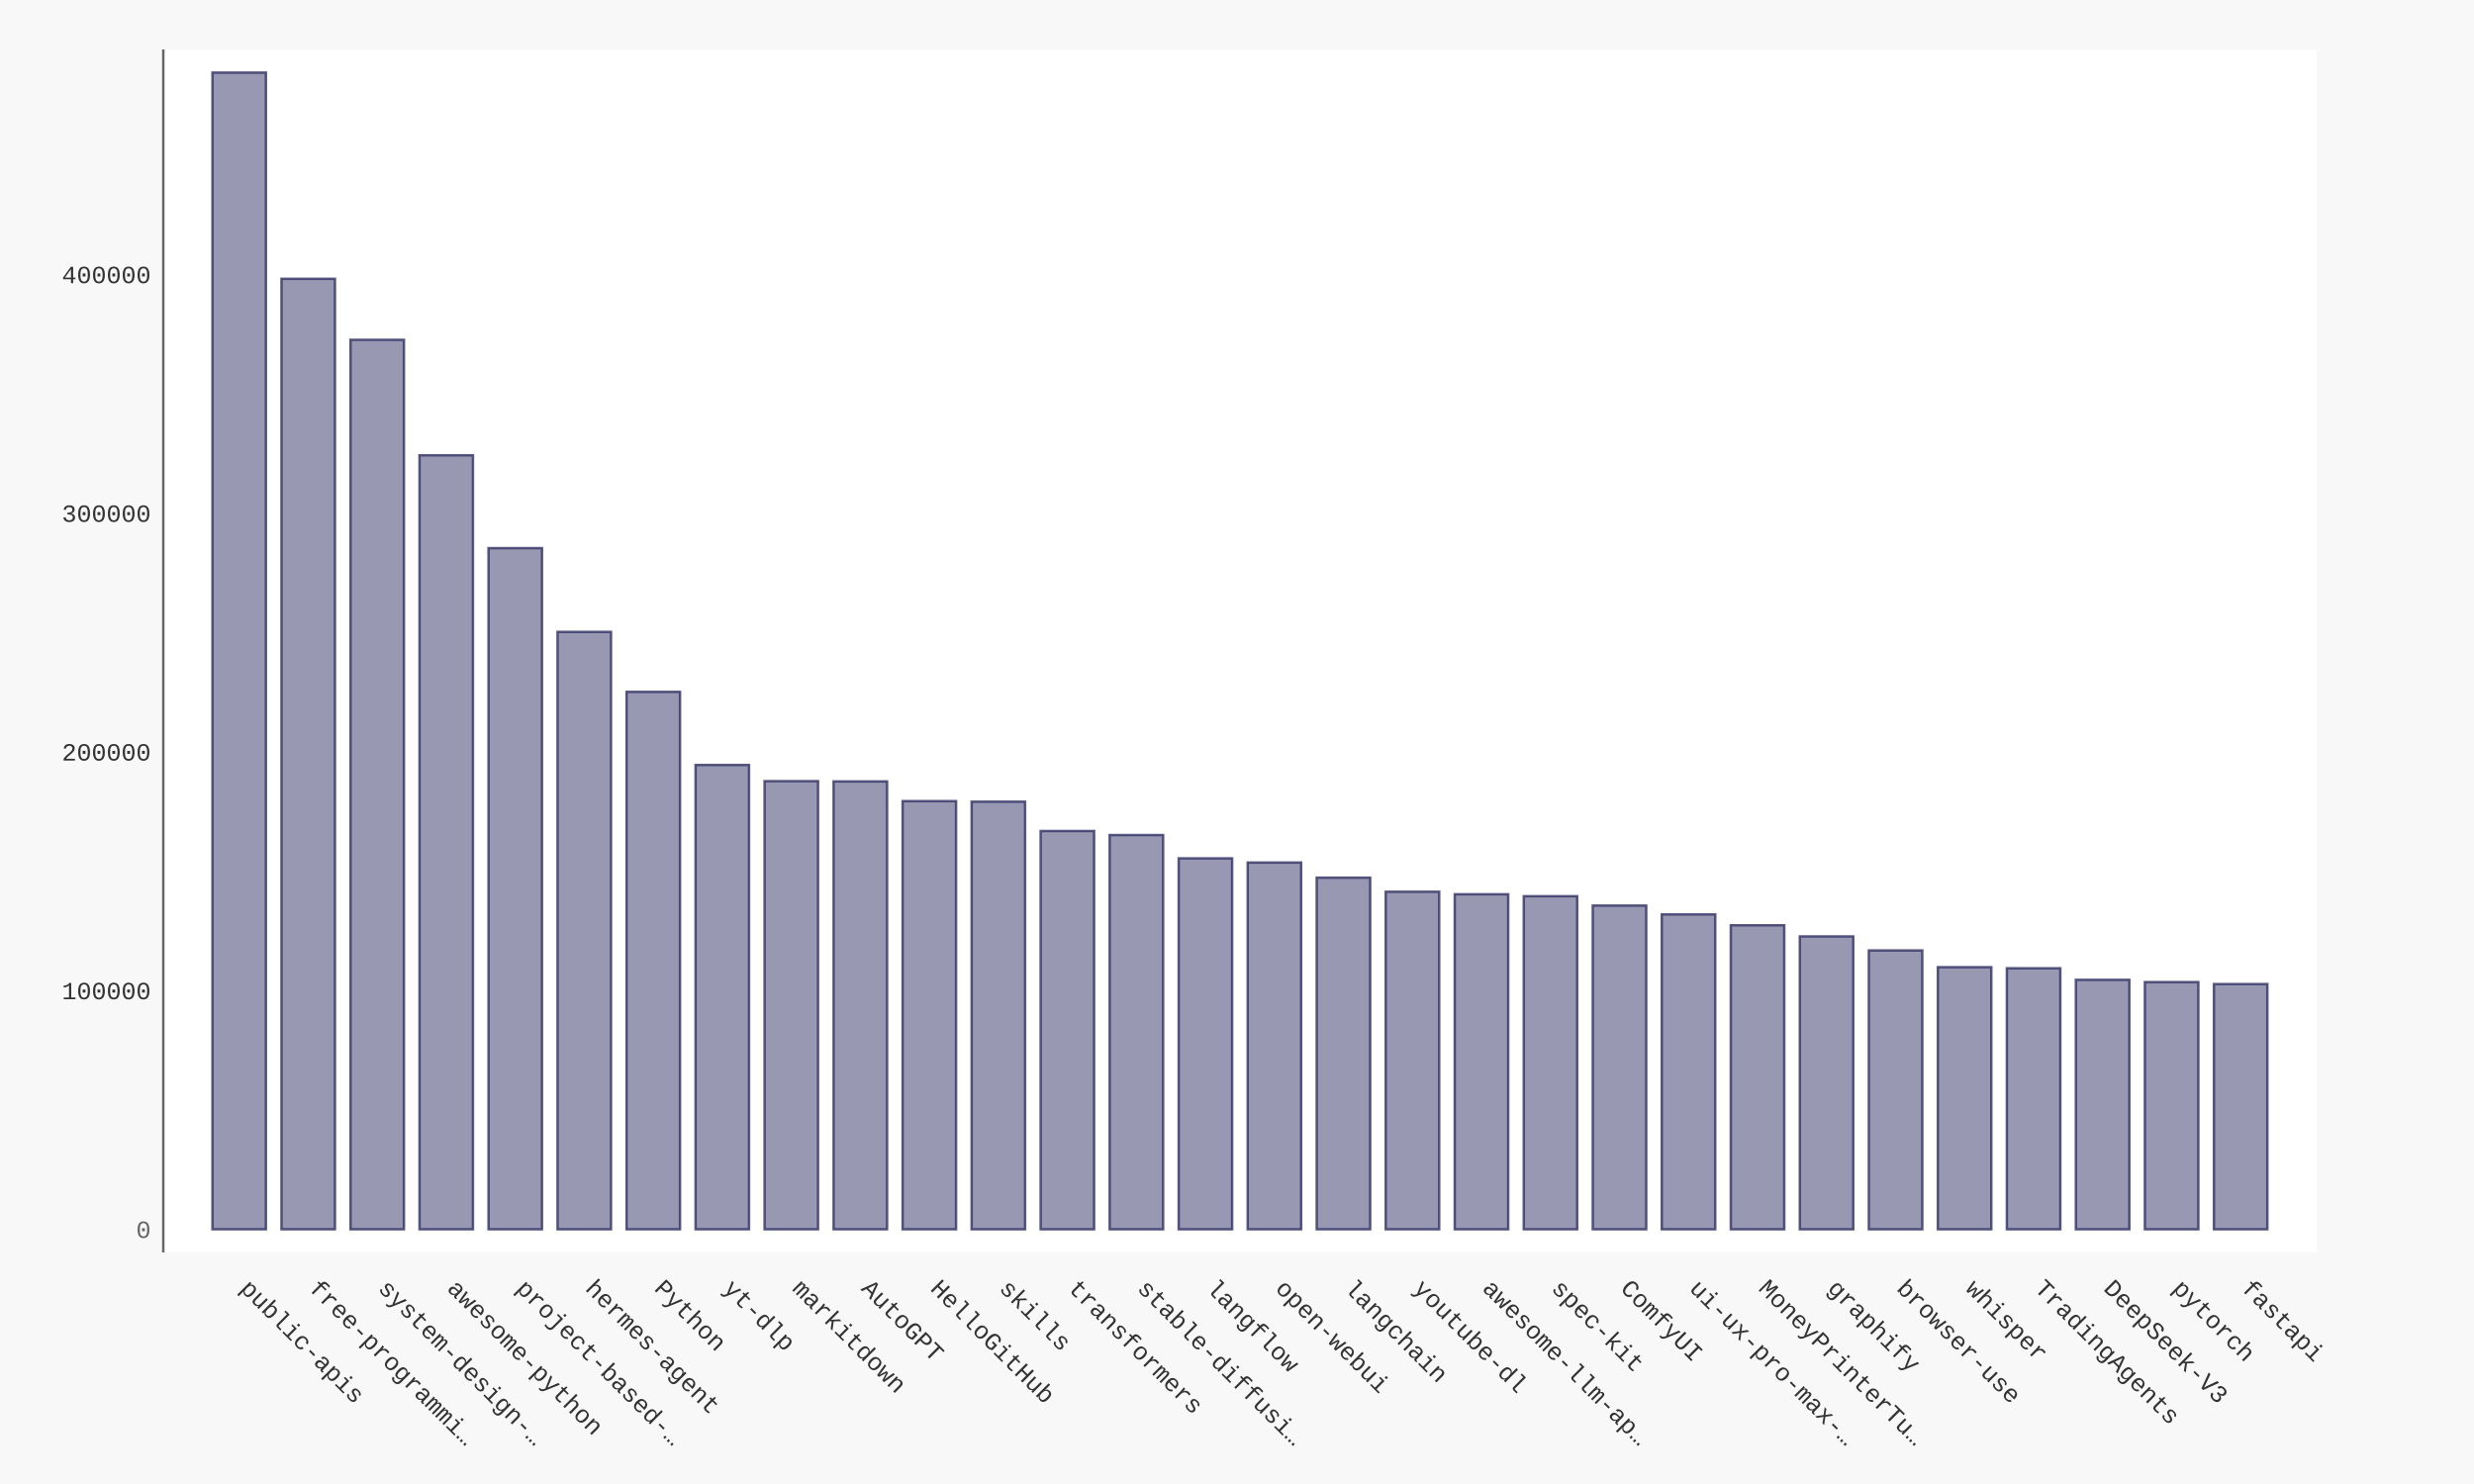
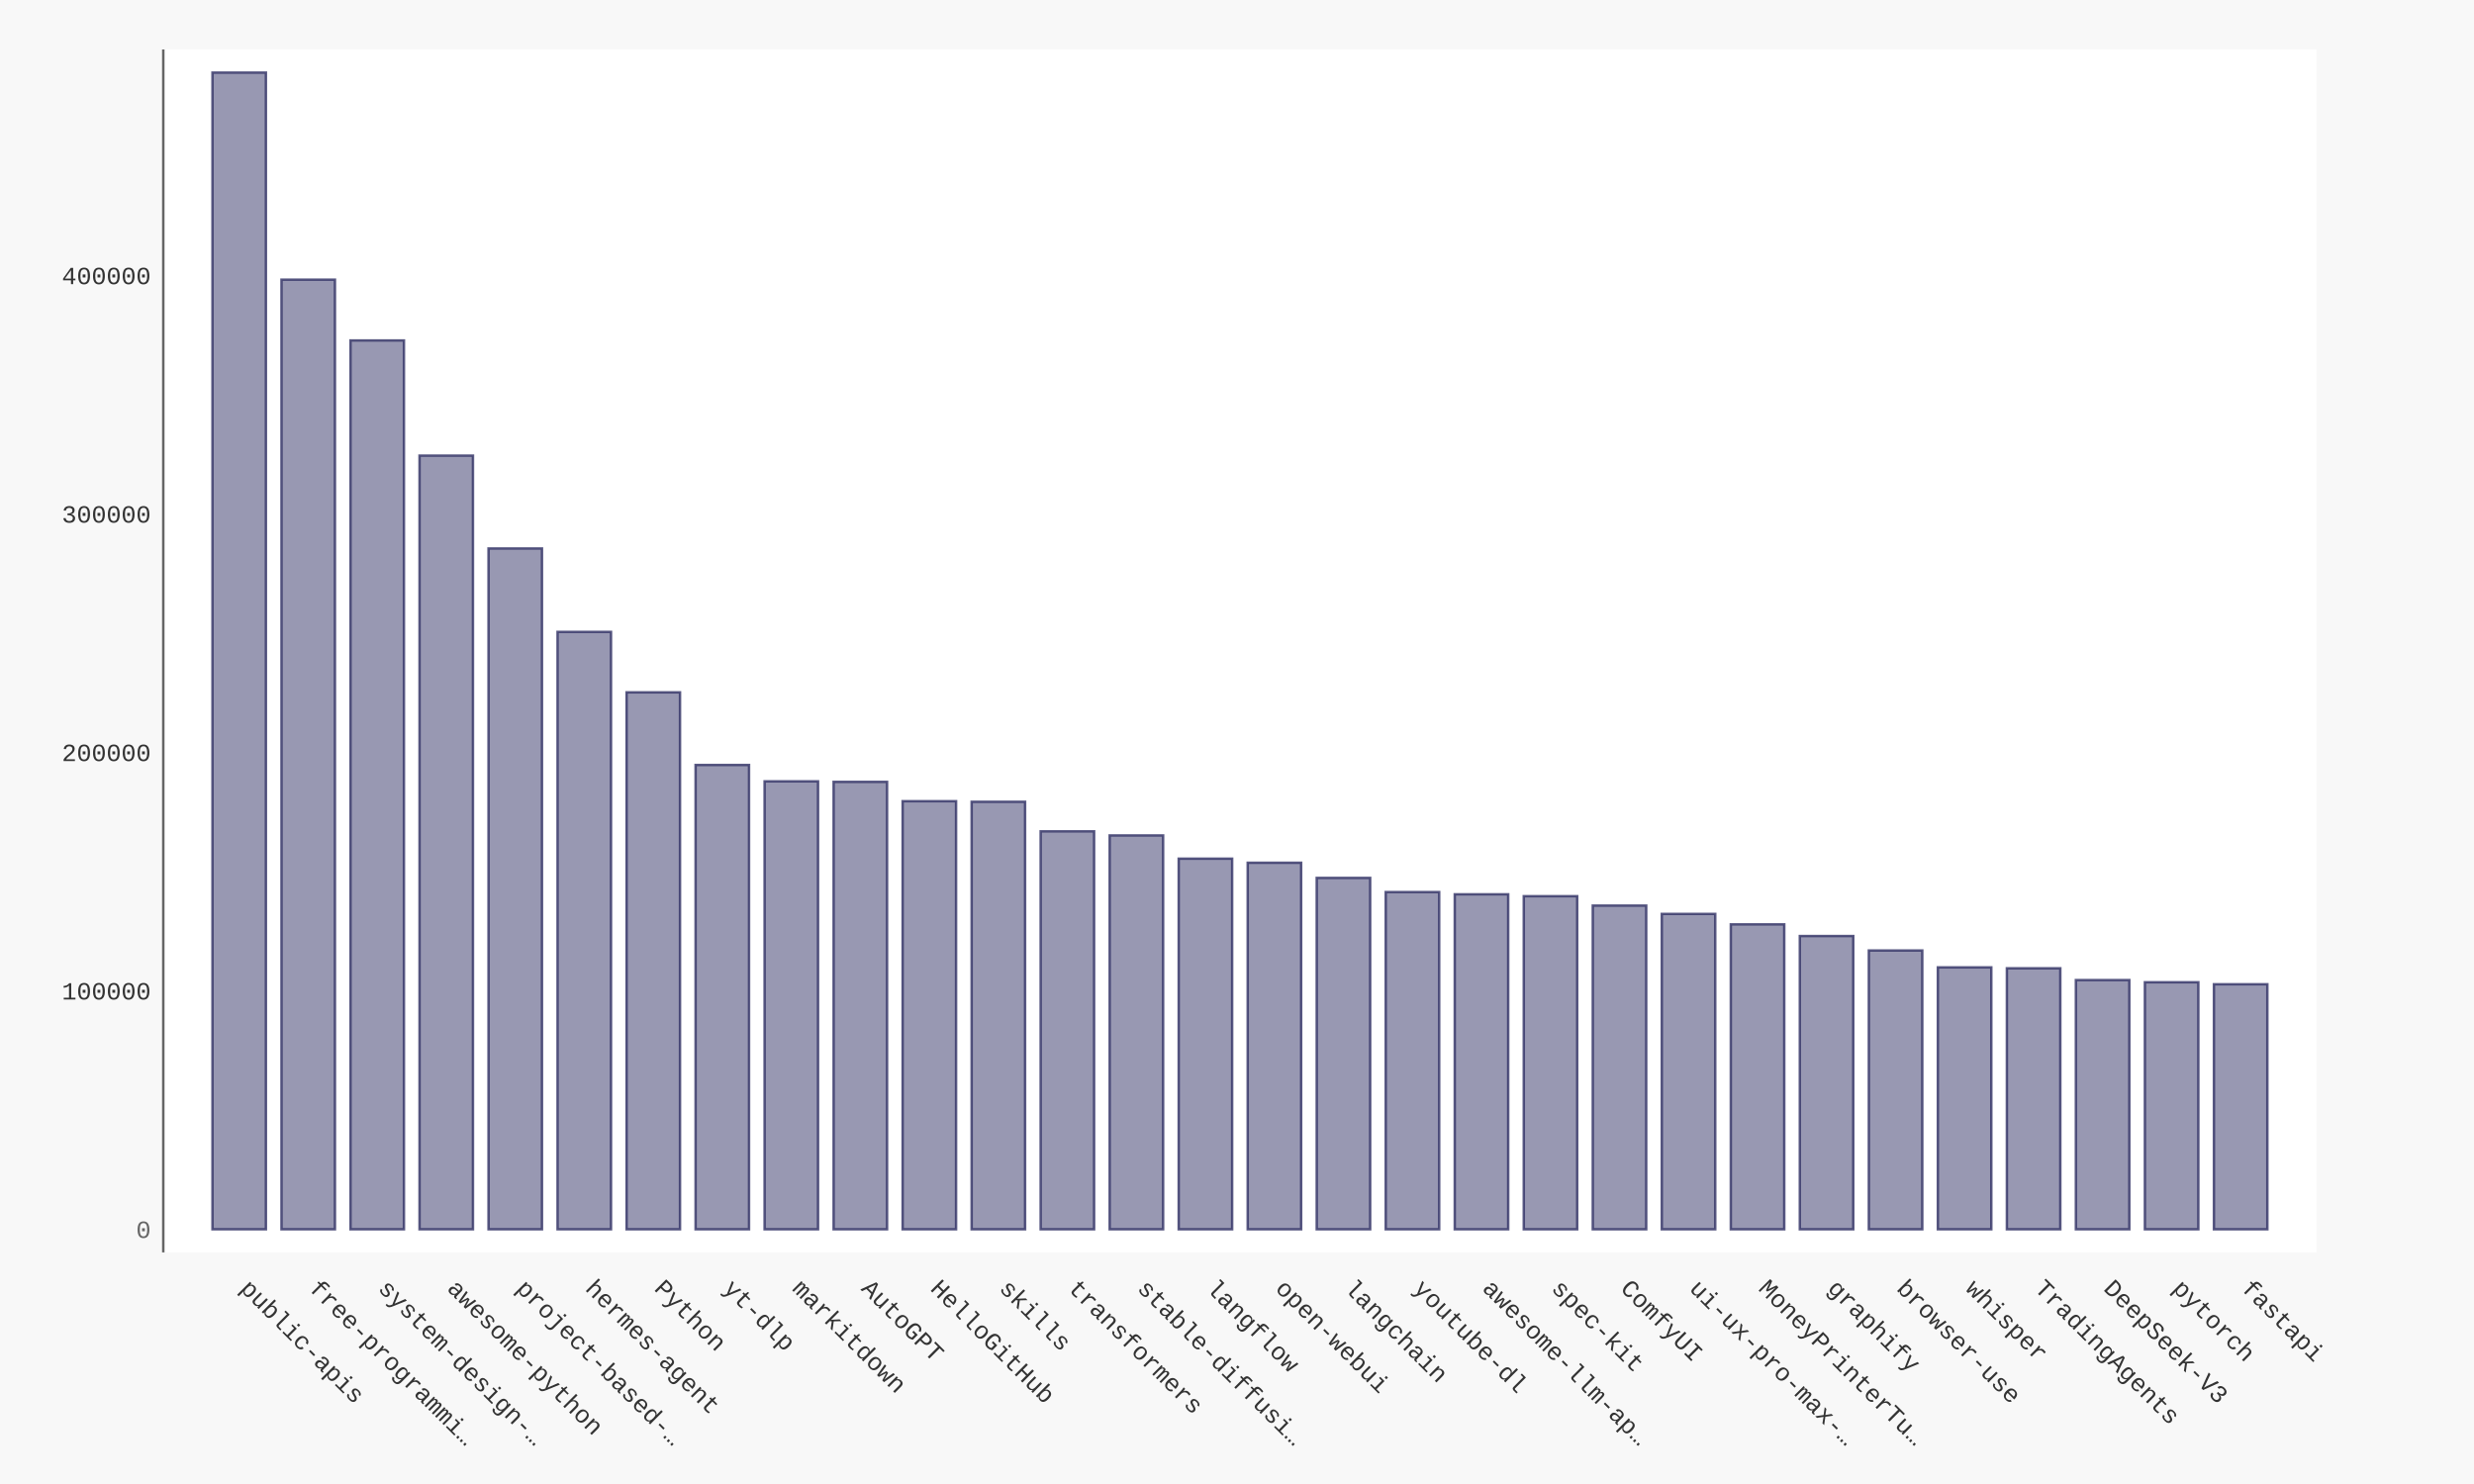
- <svg xmlns="http://www.w3.org/2000/svg" xmlns:xlink="http://www.w3.org/1999/xlink" id="chart-ab7c8e0a-0fd9-4af8-bc36-b0ae14a2f84a" class="pygal-chart" viewBox="0 0 1000 600">
+ <svg xmlns="http://www.w3.org/2000/svg" xmlns:xlink="http://www.w3.org/1999/xlink" id="chart-7e7cf171-ddb9-4a3a-b45f-f4cb8be3a7e7" class="pygal-chart" viewBox="0 0 1000 600">
  <defs>
-     <style type="text/css">#chart-ab7c8e0a-0fd9-4af8-bc36-b0ae14a2f84a{-webkit-user-select:none;-webkit-font-smoothing:antialiased;font-family:Consolas,"Liberation Mono",Menlo,Courier,monospace}#chart-ab7c8e0a-0fd9-4af8-bc36-b0ae14a2f84a .title{font-family:Consolas,"Liberation Mono",Menlo,Courier,monospace;font-size:16px}#chart-ab7c8e0a-0fd9-4af8-bc36-b0ae14a2f84a .legends .legend text{font-family:Consolas,"Liberation Mono",Menlo,Courier,monospace;font-size:14px}#chart-ab7c8e0a-0fd9-4af8-bc36-b0ae14a2f84a .axis text{font-family:Consolas,"Liberation Mono",Menlo,Courier,monospace;font-size:10px}#chart-ab7c8e0a-0fd9-4af8-bc36-b0ae14a2f84a .axis text.major{font-family:Consolas,"Liberation Mono",Menlo,Courier,monospace;font-size:10px}#chart-ab7c8e0a-0fd9-4af8-bc36-b0ae14a2f84a .text-overlay text.value{font-family:Consolas,"Liberation Mono",Menlo,Courier,monospace;font-size:16px}#chart-ab7c8e0a-0fd9-4af8-bc36-b0ae14a2f84a .text-overlay text.label{font-family:Consolas,"Liberation Mono",Menlo,Courier,monospace;font-size:10px}#chart-ab7c8e0a-0fd9-4af8-bc36-b0ae14a2f84a .tooltip{font-family:Consolas,"Liberation Mono",Menlo,Courier,monospace;font-size:14px}#chart-ab7c8e0a-0fd9-4af8-bc36-b0ae14a2f84a text.no_data{font-family:Consolas,"Liberation Mono",Menlo,Courier,monospace;font-size:64px}
- #chart-ab7c8e0a-0fd9-4af8-bc36-b0ae14a2f84a{background-color:#f8f8f8}#chart-ab7c8e0a-0fd9-4af8-bc36-b0ae14a2f84a path,#chart-ab7c8e0a-0fd9-4af8-bc36-b0ae14a2f84a line,#chart-ab7c8e0a-0fd9-4af8-bc36-b0ae14a2f84a rect,#chart-ab7c8e0a-0fd9-4af8-bc36-b0ae14a2f84a circle{-webkit-transition:250ms ease-in;-moz-transition:250ms ease-in;transition:250ms ease-in}#chart-ab7c8e0a-0fd9-4af8-bc36-b0ae14a2f84a .graph &gt; .background{fill:#f8f8f8}#chart-ab7c8e0a-0fd9-4af8-bc36-b0ae14a2f84a .plot &gt; .background{fill:#ffffff}#chart-ab7c8e0a-0fd9-4af8-bc36-b0ae14a2f84a .graph{fill:#333}#chart-ab7c8e0a-0fd9-4af8-bc36-b0ae14a2f84a text.no_data{fill:#666}#chart-ab7c8e0a-0fd9-4af8-bc36-b0ae14a2f84a .title{fill:#666}#chart-ab7c8e0a-0fd9-4af8-bc36-b0ae14a2f84a .legends .legend text{fill:#333}#chart-ab7c8e0a-0fd9-4af8-bc36-b0ae14a2f84a .legends .legend:hover text{fill:#666}#chart-ab7c8e0a-0fd9-4af8-bc36-b0ae14a2f84a .axis .line{stroke:#666}#chart-ab7c8e0a-0fd9-4af8-bc36-b0ae14a2f84a .axis .guide.line{stroke:rgba(0,0,0,0.5)}#chart-ab7c8e0a-0fd9-4af8-bc36-b0ae14a2f84a .axis .major.line{stroke:#333}#chart-ab7c8e0a-0fd9-4af8-bc36-b0ae14a2f84a .axis text.major{fill:#666}#chart-ab7c8e0a-0fd9-4af8-bc36-b0ae14a2f84a .axis.y .guides:hover .guide.line,#chart-ab7c8e0a-0fd9-4af8-bc36-b0ae14a2f84a .line-graph .axis.x .guides:hover .guide.line,#chart-ab7c8e0a-0fd9-4af8-bc36-b0ae14a2f84a .stackedline-graph .axis.x .guides:hover .guide.line,#chart-ab7c8e0a-0fd9-4af8-bc36-b0ae14a2f84a .xy-graph .axis.x .guides:hover .guide.line{stroke:#666}#chart-ab7c8e0a-0fd9-4af8-bc36-b0ae14a2f84a .axis .guides:hover text{fill:#666}#chart-ab7c8e0a-0fd9-4af8-bc36-b0ae14a2f84a .reactive{fill-opacity:.5;stroke-opacity:.8;stroke-width:1}#chart-ab7c8e0a-0fd9-4af8-bc36-b0ae14a2f84a .ci{stroke:#333}#chart-ab7c8e0a-0fd9-4af8-bc36-b0ae14a2f84a .reactive.active,#chart-ab7c8e0a-0fd9-4af8-bc36-b0ae14a2f84a .active .reactive{fill-opacity:.9;stroke-opacity:.9;stroke-width:4}#chart-ab7c8e0a-0fd9-4af8-bc36-b0ae14a2f84a .ci .reactive.active{stroke-width:1.5}#chart-ab7c8e0a-0fd9-4af8-bc36-b0ae14a2f84a .series text{fill:#666}#chart-ab7c8e0a-0fd9-4af8-bc36-b0ae14a2f84a .tooltip rect{fill:#ffffff;stroke:#666;-webkit-transition:opacity 250ms ease-in;-moz-transition:opacity 250ms ease-in;transition:opacity 250ms ease-in}#chart-ab7c8e0a-0fd9-4af8-bc36-b0ae14a2f84a .tooltip .label{fill:#333}#chart-ab7c8e0a-0fd9-4af8-bc36-b0ae14a2f84a .tooltip .label{fill:#333}#chart-ab7c8e0a-0fd9-4af8-bc36-b0ae14a2f84a .tooltip .legend{font-size:.8em;fill:rgba(0,0,0,0.5)}#chart-ab7c8e0a-0fd9-4af8-bc36-b0ae14a2f84a .tooltip .x_label{font-size:.6em;fill:#666}#chart-ab7c8e0a-0fd9-4af8-bc36-b0ae14a2f84a .tooltip .xlink{font-size:.5em;text-decoration:underline}#chart-ab7c8e0a-0fd9-4af8-bc36-b0ae14a2f84a .tooltip .value{font-size:1.5em}#chart-ab7c8e0a-0fd9-4af8-bc36-b0ae14a2f84a .bound{font-size:.5em}#chart-ab7c8e0a-0fd9-4af8-bc36-b0ae14a2f84a .max-value{font-size:.75em;fill:rgba(0,0,0,0.5)}#chart-ab7c8e0a-0fd9-4af8-bc36-b0ae14a2f84a .map-element{fill:#ffffff;stroke:rgba(0,0,0,0.5) !important}#chart-ab7c8e0a-0fd9-4af8-bc36-b0ae14a2f84a .map-element .reactive{fill-opacity:inherit;stroke-opacity:inherit}#chart-ab7c8e0a-0fd9-4af8-bc36-b0ae14a2f84a .color-0,#chart-ab7c8e0a-0fd9-4af8-bc36-b0ae14a2f84a .color-0 a:visited{stroke:#333366;fill:#333366}#chart-ab7c8e0a-0fd9-4af8-bc36-b0ae14a2f84a .text-overlay .color-0 text{fill:black}
- #chart-ab7c8e0a-0fd9-4af8-bc36-b0ae14a2f84a text.no_data{text-anchor:middle}#chart-ab7c8e0a-0fd9-4af8-bc36-b0ae14a2f84a .guide.line{fill:none}#chart-ab7c8e0a-0fd9-4af8-bc36-b0ae14a2f84a .centered{text-anchor:middle}#chart-ab7c8e0a-0fd9-4af8-bc36-b0ae14a2f84a .title{text-anchor:middle}#chart-ab7c8e0a-0fd9-4af8-bc36-b0ae14a2f84a .legends .legend text{fill-opacity:1}#chart-ab7c8e0a-0fd9-4af8-bc36-b0ae14a2f84a .axis.x text{text-anchor:middle}#chart-ab7c8e0a-0fd9-4af8-bc36-b0ae14a2f84a .axis.x:not(.web) text[transform]{text-anchor:start}#chart-ab7c8e0a-0fd9-4af8-bc36-b0ae14a2f84a .axis.x:not(.web) text[transform].backwards{text-anchor:end}#chart-ab7c8e0a-0fd9-4af8-bc36-b0ae14a2f84a .axis.y text{text-anchor:end}#chart-ab7c8e0a-0fd9-4af8-bc36-b0ae14a2f84a .axis.y text[transform].backwards{text-anchor:start}#chart-ab7c8e0a-0fd9-4af8-bc36-b0ae14a2f84a .axis.y2 text{text-anchor:start}#chart-ab7c8e0a-0fd9-4af8-bc36-b0ae14a2f84a .axis.y2 text[transform].backwards{text-anchor:end}#chart-ab7c8e0a-0fd9-4af8-bc36-b0ae14a2f84a .axis .guide.line{stroke-dasharray:4,4;stroke:black}#chart-ab7c8e0a-0fd9-4af8-bc36-b0ae14a2f84a .axis .major.guide.line{stroke-dasharray:6,6;stroke:black}#chart-ab7c8e0a-0fd9-4af8-bc36-b0ae14a2f84a .horizontal .axis.y .guide.line,#chart-ab7c8e0a-0fd9-4af8-bc36-b0ae14a2f84a .horizontal .axis.y2 .guide.line,#chart-ab7c8e0a-0fd9-4af8-bc36-b0ae14a2f84a .vertical .axis.x .guide.line{opacity:0}#chart-ab7c8e0a-0fd9-4af8-bc36-b0ae14a2f84a .horizontal .axis.always_show .guide.line,#chart-ab7c8e0a-0fd9-4af8-bc36-b0ae14a2f84a .vertical .axis.always_show .guide.line{opacity:1 !important}#chart-ab7c8e0a-0fd9-4af8-bc36-b0ae14a2f84a .axis.y .guides:hover .guide.line,#chart-ab7c8e0a-0fd9-4af8-bc36-b0ae14a2f84a .axis.y2 .guides:hover .guide.line,#chart-ab7c8e0a-0fd9-4af8-bc36-b0ae14a2f84a .axis.x .guides:hover .guide.line{opacity:1}#chart-ab7c8e0a-0fd9-4af8-bc36-b0ae14a2f84a .axis .guides:hover text{opacity:1}#chart-ab7c8e0a-0fd9-4af8-bc36-b0ae14a2f84a .nofill{fill:none}#chart-ab7c8e0a-0fd9-4af8-bc36-b0ae14a2f84a .subtle-fill{fill-opacity:.2}#chart-ab7c8e0a-0fd9-4af8-bc36-b0ae14a2f84a .dot{stroke-width:1px;fill-opacity:1;stroke-opacity:1}#chart-ab7c8e0a-0fd9-4af8-bc36-b0ae14a2f84a .dot.active{stroke-width:5px}#chart-ab7c8e0a-0fd9-4af8-bc36-b0ae14a2f84a .dot.negative{fill:transparent}#chart-ab7c8e0a-0fd9-4af8-bc36-b0ae14a2f84a text,#chart-ab7c8e0a-0fd9-4af8-bc36-b0ae14a2f84a tspan{stroke:none !important}#chart-ab7c8e0a-0fd9-4af8-bc36-b0ae14a2f84a .series text.active{opacity:1}#chart-ab7c8e0a-0fd9-4af8-bc36-b0ae14a2f84a .tooltip rect{fill-opacity:.95;stroke-width:.5}#chart-ab7c8e0a-0fd9-4af8-bc36-b0ae14a2f84a .tooltip text{fill-opacity:1}#chart-ab7c8e0a-0fd9-4af8-bc36-b0ae14a2f84a .showable{visibility:hidden}#chart-ab7c8e0a-0fd9-4af8-bc36-b0ae14a2f84a .showable.shown{visibility:visible}#chart-ab7c8e0a-0fd9-4af8-bc36-b0ae14a2f84a .gauge-background{fill:rgba(229,229,229,1);stroke:none}#chart-ab7c8e0a-0fd9-4af8-bc36-b0ae14a2f84a .bg-lines{stroke:#f8f8f8;stroke-width:2px}</style>
+     <style type="text/css">#chart-7e7cf171-ddb9-4a3a-b45f-f4cb8be3a7e7{-webkit-user-select:none;-webkit-font-smoothing:antialiased;font-family:Consolas,"Liberation Mono",Menlo,Courier,monospace}#chart-7e7cf171-ddb9-4a3a-b45f-f4cb8be3a7e7 .title{font-family:Consolas,"Liberation Mono",Menlo,Courier,monospace;font-size:16px}#chart-7e7cf171-ddb9-4a3a-b45f-f4cb8be3a7e7 .legends .legend text{font-family:Consolas,"Liberation Mono",Menlo,Courier,monospace;font-size:14px}#chart-7e7cf171-ddb9-4a3a-b45f-f4cb8be3a7e7 .axis text{font-family:Consolas,"Liberation Mono",Menlo,Courier,monospace;font-size:10px}#chart-7e7cf171-ddb9-4a3a-b45f-f4cb8be3a7e7 .axis text.major{font-family:Consolas,"Liberation Mono",Menlo,Courier,monospace;font-size:10px}#chart-7e7cf171-ddb9-4a3a-b45f-f4cb8be3a7e7 .text-overlay text.value{font-family:Consolas,"Liberation Mono",Menlo,Courier,monospace;font-size:16px}#chart-7e7cf171-ddb9-4a3a-b45f-f4cb8be3a7e7 .text-overlay text.label{font-family:Consolas,"Liberation Mono",Menlo,Courier,monospace;font-size:10px}#chart-7e7cf171-ddb9-4a3a-b45f-f4cb8be3a7e7 .tooltip{font-family:Consolas,"Liberation Mono",Menlo,Courier,monospace;font-size:14px}#chart-7e7cf171-ddb9-4a3a-b45f-f4cb8be3a7e7 text.no_data{font-family:Consolas,"Liberation Mono",Menlo,Courier,monospace;font-size:64px}
+ #chart-7e7cf171-ddb9-4a3a-b45f-f4cb8be3a7e7{background-color:#f8f8f8}#chart-7e7cf171-ddb9-4a3a-b45f-f4cb8be3a7e7 path,#chart-7e7cf171-ddb9-4a3a-b45f-f4cb8be3a7e7 line,#chart-7e7cf171-ddb9-4a3a-b45f-f4cb8be3a7e7 rect,#chart-7e7cf171-ddb9-4a3a-b45f-f4cb8be3a7e7 circle{-webkit-transition:250ms ease-in;-moz-transition:250ms ease-in;transition:250ms ease-in}#chart-7e7cf171-ddb9-4a3a-b45f-f4cb8be3a7e7 .graph &gt; .background{fill:#f8f8f8}#chart-7e7cf171-ddb9-4a3a-b45f-f4cb8be3a7e7 .plot &gt; .background{fill:#ffffff}#chart-7e7cf171-ddb9-4a3a-b45f-f4cb8be3a7e7 .graph{fill:#333}#chart-7e7cf171-ddb9-4a3a-b45f-f4cb8be3a7e7 text.no_data{fill:#666}#chart-7e7cf171-ddb9-4a3a-b45f-f4cb8be3a7e7 .title{fill:#666}#chart-7e7cf171-ddb9-4a3a-b45f-f4cb8be3a7e7 .legends .legend text{fill:#333}#chart-7e7cf171-ddb9-4a3a-b45f-f4cb8be3a7e7 .legends .legend:hover text{fill:#666}#chart-7e7cf171-ddb9-4a3a-b45f-f4cb8be3a7e7 .axis .line{stroke:#666}#chart-7e7cf171-ddb9-4a3a-b45f-f4cb8be3a7e7 .axis .guide.line{stroke:rgba(0,0,0,0.5)}#chart-7e7cf171-ddb9-4a3a-b45f-f4cb8be3a7e7 .axis .major.line{stroke:#333}#chart-7e7cf171-ddb9-4a3a-b45f-f4cb8be3a7e7 .axis text.major{fill:#666}#chart-7e7cf171-ddb9-4a3a-b45f-f4cb8be3a7e7 .axis.y .guides:hover .guide.line,#chart-7e7cf171-ddb9-4a3a-b45f-f4cb8be3a7e7 .line-graph .axis.x .guides:hover .guide.line,#chart-7e7cf171-ddb9-4a3a-b45f-f4cb8be3a7e7 .stackedline-graph .axis.x .guides:hover .guide.line,#chart-7e7cf171-ddb9-4a3a-b45f-f4cb8be3a7e7 .xy-graph .axis.x .guides:hover .guide.line{stroke:#666}#chart-7e7cf171-ddb9-4a3a-b45f-f4cb8be3a7e7 .axis .guides:hover text{fill:#666}#chart-7e7cf171-ddb9-4a3a-b45f-f4cb8be3a7e7 .reactive{fill-opacity:.5;stroke-opacity:.8;stroke-width:1}#chart-7e7cf171-ddb9-4a3a-b45f-f4cb8be3a7e7 .ci{stroke:#333}#chart-7e7cf171-ddb9-4a3a-b45f-f4cb8be3a7e7 .reactive.active,#chart-7e7cf171-ddb9-4a3a-b45f-f4cb8be3a7e7 .active .reactive{fill-opacity:.9;stroke-opacity:.9;stroke-width:4}#chart-7e7cf171-ddb9-4a3a-b45f-f4cb8be3a7e7 .ci .reactive.active{stroke-width:1.5}#chart-7e7cf171-ddb9-4a3a-b45f-f4cb8be3a7e7 .series text{fill:#666}#chart-7e7cf171-ddb9-4a3a-b45f-f4cb8be3a7e7 .tooltip rect{fill:#ffffff;stroke:#666;-webkit-transition:opacity 250ms ease-in;-moz-transition:opacity 250ms ease-in;transition:opacity 250ms ease-in}#chart-7e7cf171-ddb9-4a3a-b45f-f4cb8be3a7e7 .tooltip .label{fill:#333}#chart-7e7cf171-ddb9-4a3a-b45f-f4cb8be3a7e7 .tooltip .label{fill:#333}#chart-7e7cf171-ddb9-4a3a-b45f-f4cb8be3a7e7 .tooltip .legend{font-size:.8em;fill:rgba(0,0,0,0.5)}#chart-7e7cf171-ddb9-4a3a-b45f-f4cb8be3a7e7 .tooltip .x_label{font-size:.6em;fill:#666}#chart-7e7cf171-ddb9-4a3a-b45f-f4cb8be3a7e7 .tooltip .xlink{font-size:.5em;text-decoration:underline}#chart-7e7cf171-ddb9-4a3a-b45f-f4cb8be3a7e7 .tooltip .value{font-size:1.5em}#chart-7e7cf171-ddb9-4a3a-b45f-f4cb8be3a7e7 .bound{font-size:.5em}#chart-7e7cf171-ddb9-4a3a-b45f-f4cb8be3a7e7 .max-value{font-size:.75em;fill:rgba(0,0,0,0.5)}#chart-7e7cf171-ddb9-4a3a-b45f-f4cb8be3a7e7 .map-element{fill:#ffffff;stroke:rgba(0,0,0,0.5) !important}#chart-7e7cf171-ddb9-4a3a-b45f-f4cb8be3a7e7 .map-element .reactive{fill-opacity:inherit;stroke-opacity:inherit}#chart-7e7cf171-ddb9-4a3a-b45f-f4cb8be3a7e7 .color-0,#chart-7e7cf171-ddb9-4a3a-b45f-f4cb8be3a7e7 .color-0 a:visited{stroke:#333366;fill:#333366}#chart-7e7cf171-ddb9-4a3a-b45f-f4cb8be3a7e7 .text-overlay .color-0 text{fill:black}
+ #chart-7e7cf171-ddb9-4a3a-b45f-f4cb8be3a7e7 text.no_data{text-anchor:middle}#chart-7e7cf171-ddb9-4a3a-b45f-f4cb8be3a7e7 .guide.line{fill:none}#chart-7e7cf171-ddb9-4a3a-b45f-f4cb8be3a7e7 .centered{text-anchor:middle}#chart-7e7cf171-ddb9-4a3a-b45f-f4cb8be3a7e7 .title{text-anchor:middle}#chart-7e7cf171-ddb9-4a3a-b45f-f4cb8be3a7e7 .legends .legend text{fill-opacity:1}#chart-7e7cf171-ddb9-4a3a-b45f-f4cb8be3a7e7 .axis.x text{text-anchor:middle}#chart-7e7cf171-ddb9-4a3a-b45f-f4cb8be3a7e7 .axis.x:not(.web) text[transform]{text-anchor:start}#chart-7e7cf171-ddb9-4a3a-b45f-f4cb8be3a7e7 .axis.x:not(.web) text[transform].backwards{text-anchor:end}#chart-7e7cf171-ddb9-4a3a-b45f-f4cb8be3a7e7 .axis.y text{text-anchor:end}#chart-7e7cf171-ddb9-4a3a-b45f-f4cb8be3a7e7 .axis.y text[transform].backwards{text-anchor:start}#chart-7e7cf171-ddb9-4a3a-b45f-f4cb8be3a7e7 .axis.y2 text{text-anchor:start}#chart-7e7cf171-ddb9-4a3a-b45f-f4cb8be3a7e7 .axis.y2 text[transform].backwards{text-anchor:end}#chart-7e7cf171-ddb9-4a3a-b45f-f4cb8be3a7e7 .axis .guide.line{stroke-dasharray:4,4;stroke:black}#chart-7e7cf171-ddb9-4a3a-b45f-f4cb8be3a7e7 .axis .major.guide.line{stroke-dasharray:6,6;stroke:black}#chart-7e7cf171-ddb9-4a3a-b45f-f4cb8be3a7e7 .horizontal .axis.y .guide.line,#chart-7e7cf171-ddb9-4a3a-b45f-f4cb8be3a7e7 .horizontal .axis.y2 .guide.line,#chart-7e7cf171-ddb9-4a3a-b45f-f4cb8be3a7e7 .vertical .axis.x .guide.line{opacity:0}#chart-7e7cf171-ddb9-4a3a-b45f-f4cb8be3a7e7 .horizontal .axis.always_show .guide.line,#chart-7e7cf171-ddb9-4a3a-b45f-f4cb8be3a7e7 .vertical .axis.always_show .guide.line{opacity:1 !important}#chart-7e7cf171-ddb9-4a3a-b45f-f4cb8be3a7e7 .axis.y .guides:hover .guide.line,#chart-7e7cf171-ddb9-4a3a-b45f-f4cb8be3a7e7 .axis.y2 .guides:hover .guide.line,#chart-7e7cf171-ddb9-4a3a-b45f-f4cb8be3a7e7 .axis.x .guides:hover .guide.line{opacity:1}#chart-7e7cf171-ddb9-4a3a-b45f-f4cb8be3a7e7 .axis .guides:hover text{opacity:1}#chart-7e7cf171-ddb9-4a3a-b45f-f4cb8be3a7e7 .nofill{fill:none}#chart-7e7cf171-ddb9-4a3a-b45f-f4cb8be3a7e7 .subtle-fill{fill-opacity:.2}#chart-7e7cf171-ddb9-4a3a-b45f-f4cb8be3a7e7 .dot{stroke-width:1px;fill-opacity:1;stroke-opacity:1}#chart-7e7cf171-ddb9-4a3a-b45f-f4cb8be3a7e7 .dot.active{stroke-width:5px}#chart-7e7cf171-ddb9-4a3a-b45f-f4cb8be3a7e7 .dot.negative{fill:transparent}#chart-7e7cf171-ddb9-4a3a-b45f-f4cb8be3a7e7 text,#chart-7e7cf171-ddb9-4a3a-b45f-f4cb8be3a7e7 tspan{stroke:none !important}#chart-7e7cf171-ddb9-4a3a-b45f-f4cb8be3a7e7 .series text.active{opacity:1}#chart-7e7cf171-ddb9-4a3a-b45f-f4cb8be3a7e7 .tooltip rect{fill-opacity:.95;stroke-width:.5}#chart-7e7cf171-ddb9-4a3a-b45f-f4cb8be3a7e7 .tooltip text{fill-opacity:1}#chart-7e7cf171-ddb9-4a3a-b45f-f4cb8be3a7e7 .showable{visibility:hidden}#chart-7e7cf171-ddb9-4a3a-b45f-f4cb8be3a7e7 .showable.shown{visibility:visible}#chart-7e7cf171-ddb9-4a3a-b45f-f4cb8be3a7e7 .gauge-background{fill:rgba(229,229,229,1);stroke:none}#chart-7e7cf171-ddb9-4a3a-b45f-f4cb8be3a7e7 .bg-lines{stroke:#f8f8f8;stroke-width:2px}</style>
  </defs>
  <g class="graph bar-graph vertical">
    <rect x="0" y="0" width="1000" height="600" class="background" />
    <g transform="translate(66, 20)" class="plot">
      <rect x="0" y="0" width="870.36" height="486.36" class="background" />
      <g class="axis y">
        <g class="guides">
          <text x="-5" y="480.507" class="major">0</text>
        </g>
        <g class="guides">
-           <text x="-5" y="384.001" class="">100000</text>
-         </g>
-         <g class="guides">
-           <text x="-5" y="287.494" class="">200000</text>
-         </g>
-         <g class="guides">
-           <text x="-5" y="190.987" class="">300000</text>
-         </g>
-         <g class="guides">
-           <text x="-5" y="94.48" class="">400000</text>
+           <text x="-5" y="384.103" class="">100000</text>
+         </g>
+         <g class="guides">
+           <text x="-5" y="287.7" class="">200000</text>
+         </g>
+         <g class="guides">
+           <text x="-5" y="191.296" class="">300000</text>
+         </g>
+         <g class="guides">
+           <text x="-5" y="94.892" class="">400000</text>
        </g>
      </g>
      <g class="axis x">
        <path d="M0 0 v486.36" class="line" />
        <g class="guides">
          <path d="M30.686 0 v486.36" class="guide line" />
          <text x="30.686" y="501.36" class="" transform="rotate(45 30.68578 501.3604)">public-apis</text>
        </g>
        <g class="guides">
          <path d="M58.582 0 v486.36" class="guide line" />
          <text x="58.582" y="501.36" class="" transform="rotate(45 58.58195 501.3604)">free-programmi…</text>
        </g>
        <g class="guides">
          <path d="M86.478 0 v486.36" class="guide line" />
          <text x="86.478" y="501.36" class="" transform="rotate(45 86.47812 501.3604)">system-design-…</text>
        </g>
        <g class="guides">
          <path d="M114.374 0 v486.36" class="guide line" />
          <text x="114.374" y="501.36" class="" transform="rotate(45 114.3743 501.3604)">awesome-python</text>
        </g>
        <g class="guides">
          <path d="M142.27 0 v486.36" class="guide line" />
          <text x="142.27" y="501.36" class="" transform="rotate(45 142.2704 501.3604)">project-based-…</text>
        </g>
        <g class="guides">
          <path d="M170.167 0 v486.36" class="guide line" />
          <text x="170.167" y="501.36" class="" transform="rotate(45 170.1666 501.3604)">hermes-agent</text>
        </g>
        <g class="guides">
          <path d="M198.063 0 v486.36" class="guide line" />
          <text x="198.063" y="501.36" class="" transform="rotate(45 198.0628 501.3604)">Python</text>
        </g>
        <g class="guides">
          <path d="M225.959 0 v486.36" class="guide line" />
          <text x="225.959" y="501.36" class="" transform="rotate(45 225.9589 501.3604)">yt-dlp</text>
        </g>
        <g class="guides">
          <path d="M253.855 0 v486.36" class="guide line" />
          <text x="253.855" y="501.36" class="" transform="rotate(45 253.8551 501.3604)">markitdown</text>
        </g>
        <g class="guides">
          <path d="M281.751 0 v486.36" class="guide line" />
          <text x="281.751" y="501.36" class="" transform="rotate(45 281.7513 501.3604)">AutoGPT</text>
        </g>
        <g class="guides">
          <path d="M309.647 0 v486.36" class="guide line" />
          <text x="309.647" y="501.36" class="" transform="rotate(45 309.6474 501.3604)">HelloGitHub</text>
        </g>
        <g class="guides">
          <path d="M337.544 0 v486.36" class="guide line" />
          <text x="337.544" y="501.36" class="" transform="rotate(45 337.5436 501.3604)">skills</text>
        </g>
        <g class="guides">
          <path d="M365.44 0 v486.36" class="guide line" />
          <text x="365.44" y="501.36" class="" transform="rotate(45 365.4398 501.3604)">transformers</text>
        </g>
        <g class="guides">
          <path d="M393.336 0 v486.36" class="guide line" />
          <text x="393.336" y="501.36" class="" transform="rotate(45 393.3359 501.3604)">stable-diffusi…</text>
        </g>
        <g class="guides">
          <path d="M421.232 0 v486.36" class="guide line" />
          <text x="421.232" y="501.36" class="" transform="rotate(45 421.2321 501.3604)">langflow</text>
        </g>
        <g class="guides">
          <path d="M449.128 0 v486.36" class="guide line" />
          <text x="449.128" y="501.36" class="" transform="rotate(45 449.1283 501.3604)">open-webui</text>
        </g>
        <g class="guides">
          <path d="M477.024 0 v486.36" class="guide line" />
          <text x="477.024" y="501.36" class="" transform="rotate(45 477.0244 501.3604)">langchain</text>
        </g>
        <g class="guides">
          <path d="M504.921 0 v486.36" class="guide line" />
          <text x="504.921" y="501.36" class="" transform="rotate(45 504.9206 501.3604)">youtube-dl</text>
        </g>
        <g class="guides">
          <path d="M532.817 0 v486.36" class="guide line" />
          <text x="532.817" y="501.36" class="" transform="rotate(45 532.8168 501.3604)">awesome-llm-ap…</text>
        </g>
        <g class="guides">
          <path d="M560.713 0 v486.36" class="guide line" />
          <text x="560.713" y="501.36" class="" transform="rotate(45 560.7129 501.3604)">spec-kit</text>
        </g>
        <g class="guides">
          <path d="M588.609 0 v486.36" class="guide line" />
          <text x="588.609" y="501.36" class="" transform="rotate(45 588.6091 501.3604)">ComfyUI</text>
        </g>
        <g class="guides">
          <path d="M616.505 0 v486.36" class="guide line" />
          <text x="616.505" y="501.36" class="" transform="rotate(45 616.5053 501.3604)">ui-ux-pro-max-…</text>
        </g>
        <g class="guides">
          <path d="M644.401 0 v486.36" class="guide line" />
          <text x="644.401" y="501.36" class="" transform="rotate(45 644.4014 501.3604)">MoneyPrinterTu…</text>
        </g>
        <g class="guides">
          <path d="M672.298 0 v486.36" class="guide line" />
          <text x="672.298" y="501.36" class="" transform="rotate(45 672.2976 501.3604)">graphify</text>
        </g>
        <g class="guides">
          <path d="M700.194 0 v486.36" class="guide line" />
          <text x="700.194" y="501.36" class="" transform="rotate(45 700.1938 501.3604)">browser-use</text>
        </g>
        <g class="guides">
          <path d="M728.09 0 v486.36" class="guide line" />
          <text x="728.09" y="501.36" class="" transform="rotate(45 728.0899 501.3604)">whisper</text>
        </g>
        <g class="guides">
          <path d="M755.986 0 v486.36" class="guide line" />
          <text x="755.986" y="501.36" class="" transform="rotate(45 755.9861 501.3604)">TradingAgents</text>
        </g>
        <g class="guides">
          <path d="M783.882 0 v486.36" class="guide line" />
          <text x="783.882" y="501.36" class="" transform="rotate(45 783.8823 501.3604)">DeepSeek-V3</text>
        </g>
        <g class="guides">
          <path d="M811.778 0 v486.36" class="guide line" />
          <text x="811.778" y="501.36" class="" transform="rotate(45 811.7784 501.3604)">pytorch</text>
        </g>
        <g class="guides">
          <path d="M839.675 0 v486.36" class="guide line" />
          <text x="839.675" y="501.36" class="" transform="rotate(45 839.6746 501.3604)">fastapi</text>
        </g>
      </g>
      <g class="series serie-0 color-0">
        <g class="bars">
          <g class="bar">
            <a target="_blank" xlink:href="https://github.com/public-apis/public-apis">
              <rect x="19.884" y="9.353" rx="0" ry="0" width="21.603" height="467.654" class="rect reactive tooltip-trigger" />
            </a>
          </g>
          <g class="bar">
            <a target="_blank" xlink:href="https://github.com/EbookFoundation/free-programming-books">
-               <rect x="47.781" y="92.722" rx="0" ry="0" width="21.603" height="384.285" class="rect reactive tooltip-trigger" />
+               <rect x="47.781" y="93.069" rx="0" ry="0" width="21.603" height="383.938" class="rect reactive tooltip-trigger" />
            </a>
          </g>
          <g class="bar">
            <a target="_blank" xlink:href="https://github.com/donnemartin/system-design-primer">
-               <rect x="75.677" y="117.391" rx="0" ry="0" width="21.603" height="359.616" class="rect reactive tooltip-trigger" />
+               <rect x="75.677" y="117.644" rx="0" ry="0" width="21.603" height="359.364" class="rect reactive tooltip-trigger" />
            </a>
          </g>
          <g class="bar">
            <a target="_blank" xlink:href="https://github.com/vinta/awesome-python">
-               <rect x="103.573" y="164.08" rx="0" ry="0" width="21.603" height="312.927" class="rect reactive tooltip-trigger" />
+               <rect x="103.573" y="164.213" rx="0" ry="0" width="21.603" height="312.794" class="rect reactive tooltip-trigger" />
            </a>
          </g>
          <g class="bar">
            <a target="_blank" xlink:href="https://github.com/practical-tutorials/project-based-learning">
-               <rect x="131.469" y="201.613" rx="0" ry="0" width="21.603" height="275.394" class="rect reactive tooltip-trigger" />
+               <rect x="131.469" y="201.756" rx="0" ry="0" width="21.603" height="275.251" class="rect reactive tooltip-trigger" />
            </a>
          </g>
          <g class="bar">
            <a target="_blank" xlink:href="https://github.com/NousResearch/hermes-agent">
-               <rect x="159.365" y="235.48" rx="0" ry="0" width="21.603" height="241.527" class="rect reactive tooltip-trigger" />
+               <rect x="159.365" y="235.481" rx="0" ry="0" width="21.603" height="241.526" class="rect reactive tooltip-trigger" />
            </a>
          </g>
          <g class="bar">
            <a target="_blank" xlink:href="https://github.com/TheAlgorithms/Python">
-               <rect x="187.261" y="259.73" rx="0" ry="0" width="21.603" height="217.277" class="rect reactive tooltip-trigger" />
+               <rect x="187.261" y="259.922" rx="0" ry="0" width="21.603" height="217.085" class="rect reactive tooltip-trigger" />
            </a>
          </g>
          <g class="bar">
            <a target="_blank" xlink:href="https://github.com/yt-dlp/yt-dlp">
-               <rect x="215.158" y="289.289" rx="0" ry="0" width="21.603" height="187.718" class="rect reactive tooltip-trigger" />
+               <rect x="215.158" y="289.287" rx="0" ry="0" width="21.603" height="187.721" class="rect reactive tooltip-trigger" />
            </a>
          </g>
          <g class="bar">
            <a target="_blank" xlink:href="https://github.com/microsoft/markitdown">
-               <rect x="243.054" y="295.832" rx="0" ry="0" width="21.603" height="181.175" class="rect reactive tooltip-trigger" />
+               <rect x="243.054" y="295.909" rx="0" ry="0" width="21.603" height="181.099" class="rect reactive tooltip-trigger" />
            </a>
          </g>
          <g class="bar">
            <a target="_blank" xlink:href="https://github.com/Significant-Gravitas/AutoGPT">
-               <rect x="270.95" y="295.941" rx="0" ry="0" width="21.603" height="181.066" class="rect reactive tooltip-trigger" />
+               <rect x="270.95" y="296.121" rx="0" ry="0" width="21.603" height="180.886" class="rect reactive tooltip-trigger" />
            </a>
          </g>
          <g class="bar">
            <a target="_blank" xlink:href="https://github.com/521xueweihan/HelloGitHub">
-               <rect x="298.846" y="303.899" rx="0" ry="0" width="21.603" height="173.108" class="rect reactive tooltip-trigger" />
+               <rect x="298.846" y="303.932" rx="0" ry="0" width="21.603" height="173.075" class="rect reactive tooltip-trigger" />
            </a>
          </g>
          <g class="bar">
            <a target="_blank" xlink:href="https://github.com/anthropics/skills">
-               <rect x="326.742" y="304.134" rx="0" ry="0" width="21.603" height="172.873" class="rect reactive tooltip-trigger" />
+               <rect x="326.742" y="304.177" rx="0" ry="0" width="21.603" height="172.83" class="rect reactive tooltip-trigger" />
            </a>
          </g>
          <g class="bar">
            <a target="_blank" xlink:href="https://github.com/huggingface/transformers">
-               <rect x="354.638" y="315.986" rx="0" ry="0" width="21.603" height="161.021" class="rect reactive tooltip-trigger" />
+               <rect x="354.638" y="316.118" rx="0" ry="0" width="21.603" height="160.889" class="rect reactive tooltip-trigger" />
            </a>
          </g>
          <g class="bar">
            <a target="_blank" xlink:href="https://github.com/AUTOMATIC1111/stable-diffusion-webui">
-               <rect x="382.535" y="317.618" rx="0" ry="0" width="21.603" height="159.39" class="rect reactive tooltip-trigger" />
+               <rect x="382.535" y="317.776" rx="0" ry="0" width="21.603" height="159.231" class="rect reactive tooltip-trigger" />
            </a>
          </g>
          <g class="bar">
            <a target="_blank" xlink:href="https://github.com/langflow-ai/langflow">
-               <rect x="410.431" y="327.046" rx="0" ry="0" width="21.603" height="149.962" class="rect reactive tooltip-trigger" />
+               <rect x="410.431" y="327.169" rx="0" ry="0" width="21.603" height="149.839" class="rect reactive tooltip-trigger" />
            </a>
          </g>
          <g class="bar">
            <a target="_blank" xlink:href="https://github.com/open-webui/open-webui">
-               <rect x="438.327" y="328.74" rx="0" ry="0" width="21.603" height="148.267" class="rect reactive tooltip-trigger" />
+               <rect x="438.327" y="328.814" rx="0" ry="0" width="21.603" height="148.193" class="rect reactive tooltip-trigger" />
            </a>
          </g>
          <g class="bar">
            <a target="_blank" xlink:href="https://github.com/langchain-ai/langchain">
-               <rect x="466.223" y="334.843" rx="0" ry="0" width="21.603" height="142.164" class="rect reactive tooltip-trigger" />
+               <rect x="466.223" y="334.951" rx="0" ry="0" width="21.603" height="142.056" class="rect reactive tooltip-trigger" />
            </a>
          </g>
          <g class="bar">
            <a target="_blank" xlink:href="https://github.com/ytdl-org/youtube-dl">
-               <rect x="494.119" y="340.547" rx="0" ry="0" width="21.603" height="136.461" class="rect reactive tooltip-trigger" />
+               <rect x="494.119" y="340.676" rx="0" ry="0" width="21.603" height="136.331" class="rect reactive tooltip-trigger" />
            </a>
          </g>
          <g class="bar">
            <a target="_blank" xlink:href="https://github.com/Shubhamsaboo/awesome-llm-apps">
-               <rect x="522.015" y="341.562" rx="0" ry="0" width="21.603" height="135.445" class="rect reactive tooltip-trigger" />
+               <rect x="522.015" y="341.575" rx="0" ry="0" width="21.603" height="135.432" class="rect reactive tooltip-trigger" />
            </a>
          </g>
          <g class="bar">
            <a target="_blank" xlink:href="https://github.com/github/spec-kit">
-               <rect x="549.912" y="342.352" rx="0" ry="0" width="21.603" height="134.655" class="rect reactive tooltip-trigger" />
+               <rect x="549.912" y="342.341" rx="0" ry="0" width="21.603" height="134.667" class="rect reactive tooltip-trigger" />
            </a>
          </g>
          <g class="bar">
            <a target="_blank" xlink:href="https://github.com/Comfy-Org/ComfyUI">
-               <rect x="577.808" y="346.135" rx="0" ry="0" width="21.603" height="130.872" class="rect reactive tooltip-trigger" />
+               <rect x="577.808" y="346.142" rx="0" ry="0" width="21.603" height="130.865" class="rect reactive tooltip-trigger" />
            </a>
          </g>
          <g class="bar">
            <a target="_blank" xlink:href="https://github.com/nextlevelbuilder/ui-ux-pro-max-skill">
-               <rect x="605.704" y="349.711" rx="0" ry="0" width="21.603" height="127.296" class="rect reactive tooltip-trigger" />
+               <rect x="605.704" y="349.505" rx="0" ry="0" width="21.603" height="127.502" class="rect reactive tooltip-trigger" />
            </a>
          </g>
          <g class="bar">
            <a target="_blank" xlink:href="https://github.com/harry0703/MoneyPrinterTurbo">
-               <rect x="633.6" y="354.097" rx="0" ry="0" width="21.603" height="122.91" class="rect reactive tooltip-trigger" />
+               <rect x="633.6" y="353.727" rx="0" ry="0" width="21.603" height="123.28" class="rect reactive tooltip-trigger" />
            </a>
          </g>
          <g class="bar">
            <a target="_blank" xlink:href="https://github.com/Graphify-Labs/graphify">
-               <rect x="661.496" y="358.611" rx="0" ry="0" width="21.603" height="118.396" class="rect reactive tooltip-trigger" />
+               <rect x="661.496" y="358.444" rx="0" ry="0" width="21.603" height="118.563" class="rect reactive tooltip-trigger" />
            </a>
          </g>
          <g class="bar">
            <a target="_blank" xlink:href="https://github.com/browser-use/browser-use">
-               <rect x="689.392" y="364.279" rx="0" ry="0" width="21.603" height="112.729" class="rect reactive tooltip-trigger" />
+               <rect x="689.392" y="364.296" rx="0" ry="0" width="21.603" height="112.712" class="rect reactive tooltip-trigger" />
            </a>
          </g>
          <g class="bar">
            <a target="_blank" xlink:href="https://github.com/openai/whisper">
-               <rect x="717.289" y="371.049" rx="0" ry="0" width="21.603" height="105.959" class="rect reactive tooltip-trigger" />
+               <rect x="717.289" y="371.12" rx="0" ry="0" width="21.603" height="105.887" class="rect reactive tooltip-trigger" />
            </a>
          </g>
          <g class="bar">
            <a target="_blank" xlink:href="https://github.com/TauricResearch/TradingAgents">
-               <rect x="745.185" y="371.484" rx="0" ry="0" width="21.603" height="105.523" class="rect reactive tooltip-trigger" />
+               <rect x="745.185" y="371.494" rx="0" ry="0" width="21.603" height="105.513" class="rect reactive tooltip-trigger" />
            </a>
          </g>
          <g class="bar">
            <a target="_blank" xlink:href="https://github.com/deepseek-ai/DeepSeek-V3">
-               <rect x="773.081" y="376.158" rx="0" ry="0" width="21.603" height="100.85" class="rect reactive tooltip-trigger" />
+               <rect x="773.081" y="376.259" rx="0" ry="0" width="21.603" height="100.748" class="rect reactive tooltip-trigger" />
            </a>
          </g>
          <g class="bar">
            <a target="_blank" xlink:href="https://github.com/pytorch/pytorch">
-               <rect x="800.977" y="377.074" rx="0" ry="0" width="21.603" height="99.934" class="rect reactive tooltip-trigger" />
+               <rect x="800.977" y="377.139" rx="0" ry="0" width="21.603" height="99.869" class="rect reactive tooltip-trigger" />
            </a>
          </g>
          <g class="bar">
            <a target="_blank" xlink:href="https://github.com/fastapi/fastapi">
-               <rect x="828.873" y="377.869" rx="0" ry="0" width="21.603" height="99.138" class="rect reactive tooltip-trigger" />
+               <rect x="828.873" y="377.948" rx="0" ry="0" width="21.603" height="99.059" class="rect reactive tooltip-trigger" />
            </a>
          </g>
        </g>
      </g>
    </g>
    <g class="titles" />
    <g transform="translate(66, 20)" class="plot overlay">
      <g class="series serie-0 color-0" />
    </g>
    <g transform="translate(66, 20)" class="plot text-overlay">
      <g class="series serie-0 color-0" />
    </g>
    <g transform="translate(66, 20)" class="plot tooltip-overlay">
      <g transform="translate(0 0)" style="opacity: 0" class="tooltip">
        <rect rx="0" ry="0" width="0" height="0" class="tooltip-box" />
        <g class="text" />
      </g>
    </g>
  </g>
</svg>
